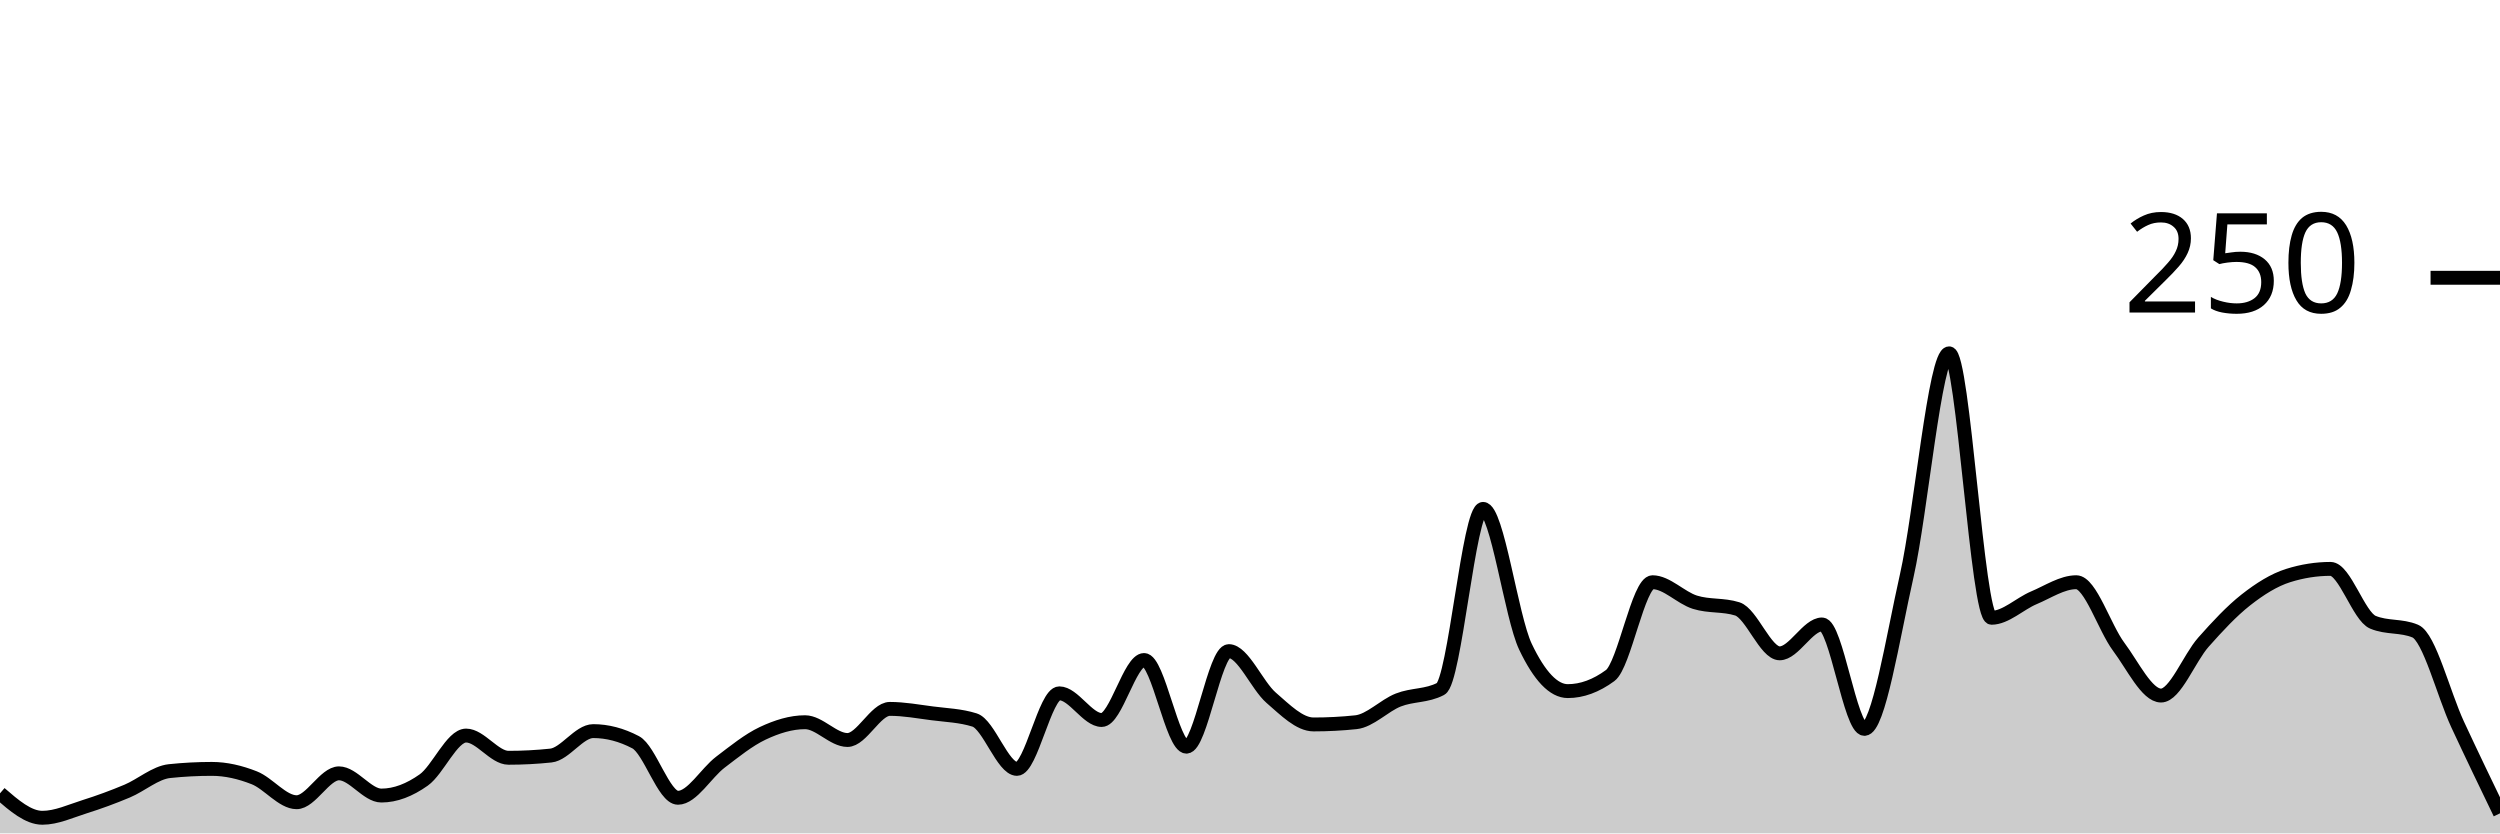
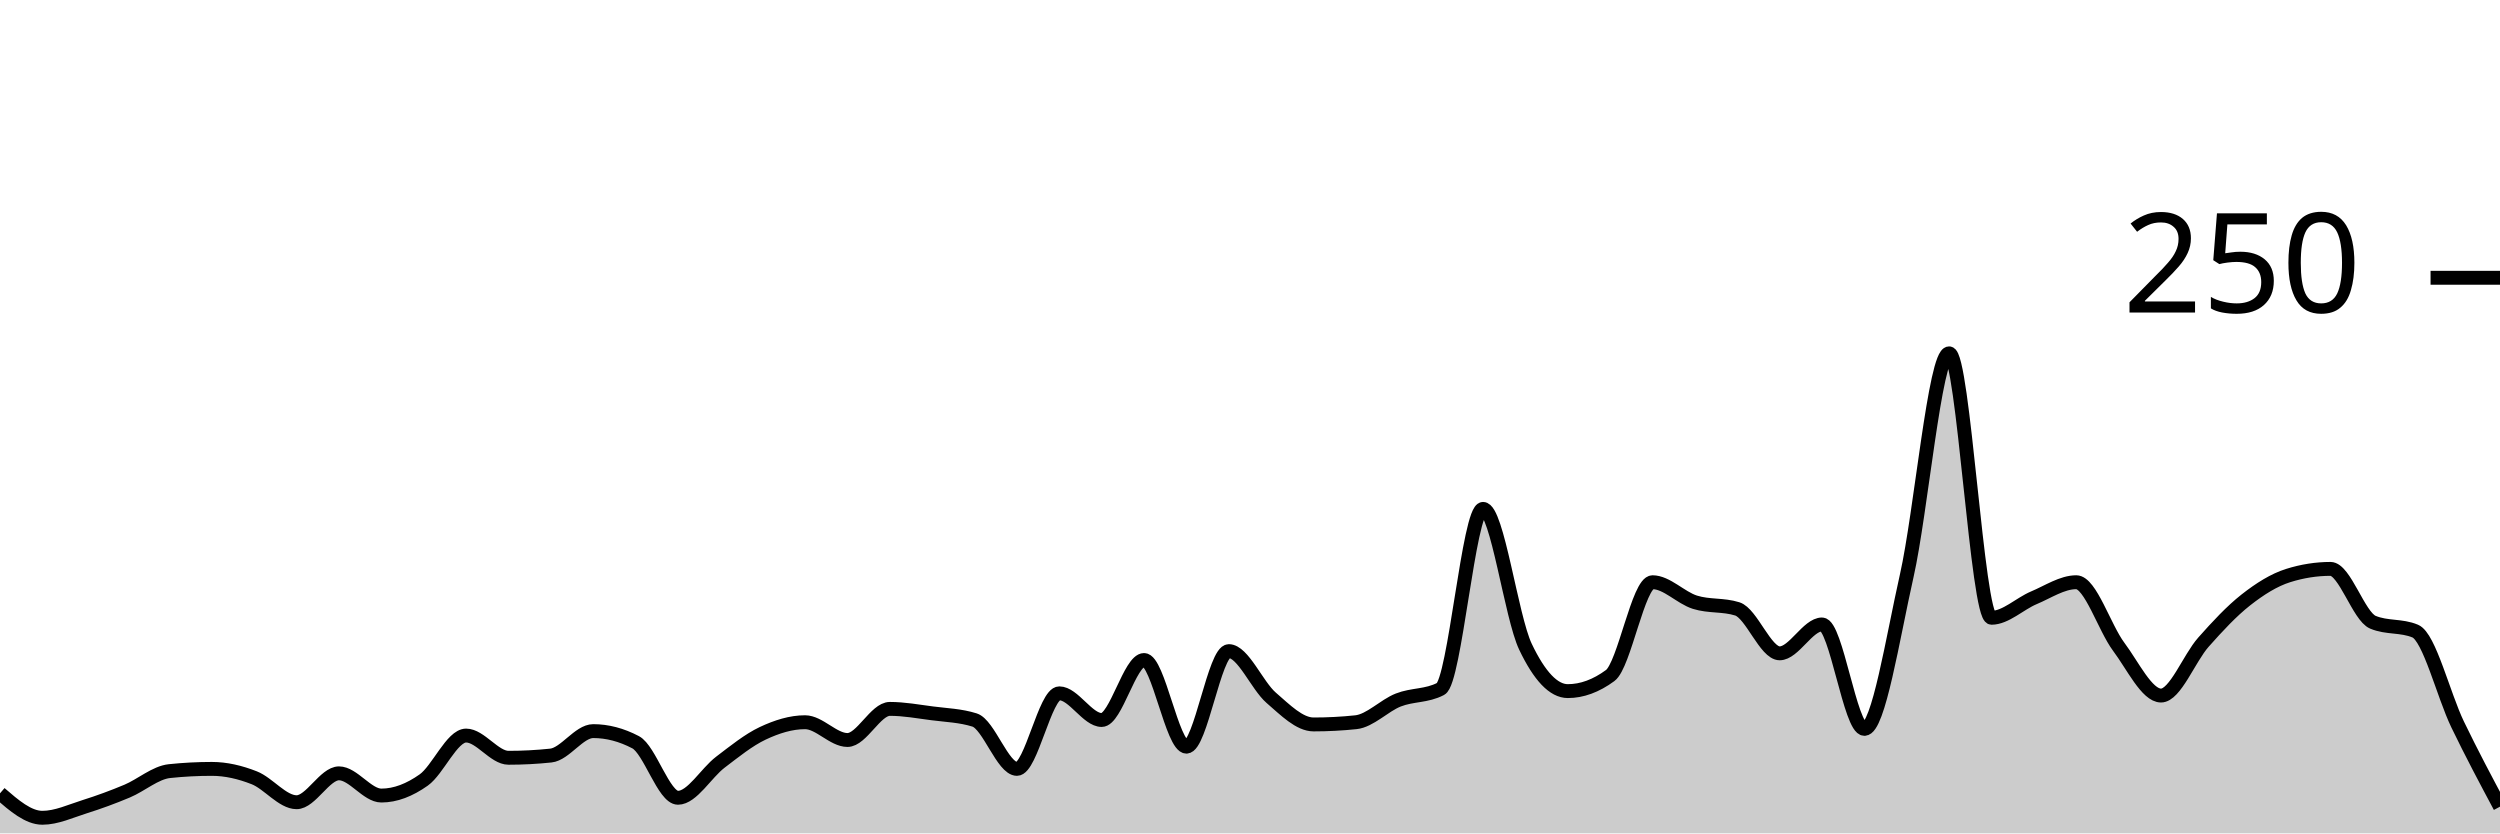
<svg xmlns="http://www.w3.org/2000/svg" viewBox="0 0 180 60">
  <g transform="translate(0,20)">
-     <path class="area" fill="rgba(0, 0, 0, 0.2)" d="M0,37.12C1.017,38,2.034,38.88,3.051,38.88C4.068,38.88,5.085,38.4,6.102,38.08C7.119,37.76,8.136,37.387,9.153,36.96C10.169,36.533,11.186,35.627,12.203,35.52C13.22,35.413,14.237,35.36,15.254,35.36C16.271,35.36,17.288,35.6,18.305,36C19.322,36.4,20.339,37.76,21.356,37.76C22.373,37.76,23.39,35.68,24.407,35.68C25.424,35.68,26.441,37.28,27.458,37.28C28.475,37.28,29.492,36.88,30.508,36.16C31.525,35.44,32.542,32.96,33.559,32.96C34.576,32.96,35.593,34.56,36.61,34.56C37.627,34.56,38.644,34.507,39.661,34.4C40.678,34.293,41.695,32.64,42.712,32.64C43.729,32.64,44.746,32.907,45.763,33.44C46.78,33.973,47.797,37.44,48.814,37.44C49.831,37.44,50.847,35.653,51.864,34.88C52.881,34.107,53.898,33.28,54.915,32.8C55.932,32.32,56.949,32,57.966,32C58.983,32,60,33.28,61.017,33.28C62.034,33.28,63.051,31.04,64.068,31.04C65.085,31.04,66.102,31.227,67.119,31.36C68.136,31.493,69.153,31.52,70.169,31.84C71.186,32.16,72.203,35.36,73.22,35.36C74.237,35.36,75.254,29.92,76.271,29.92C77.288,29.92,78.305,31.84,79.322,31.84C80.339,31.84,81.356,27.52,82.373,27.52C83.39,27.52,84.407,33.76,85.424,33.76C86.441,33.76,87.458,26.88,88.475,26.88C89.492,26.88,90.508,29.36,91.525,30.24C92.542,31.12,93.559,32.16,94.576,32.16C95.593,32.16,96.61,32.107,97.627,32C98.644,31.893,99.661,30.8,100.678,30.4C101.695,30,102.712,30.133,103.729,29.6C104.746,29.067,105.763,16.64,106.78,16.64C107.797,16.64,108.814,24.427,109.831,26.56C110.847,28.693,111.864,29.76,112.881,29.76C113.898,29.76,114.915,29.387,115.932,28.64C116.949,27.893,117.966,21.92,118.983,21.92C120,21.92,121.017,23.04,122.034,23.36C123.051,23.68,124.068,23.52,125.085,23.84C126.102,24.16,127.119,27.04,128.136,27.04C129.153,27.04,130.169,24.96,131.186,24.96C132.203,24.96,133.22,32.48,134.237,32.48C135.254,32.48,136.271,25.947,137.288,21.44C138.305,16.933,139.322,5.44,140.339,5.44C141.356,5.44,142.373,24.48,143.39,24.48C144.407,24.48,145.424,23.467,146.441,23.04C147.458,22.613,148.475,21.92,149.492,21.92C150.508,21.92,151.525,25.2,152.542,26.56C153.559,27.92,154.576,30.08,155.593,30.08C156.61,30.08,157.627,27.387,158.644,26.24C159.661,25.093,160.678,24,161.695,23.2C162.712,22.4,163.729,21.76,164.746,21.44C165.763,21.12,166.78,20.96,167.797,20.96C168.814,20.96,169.831,24.373,170.847,24.8C171.864,25.227,172.881,25.013,173.898,25.44C174.915,25.867,175.932,29.973,176.949,32.16C177.966,34.347,178.983,36.453,180,38.56L180,40C178.983,40,177.966,40,176.949,40C175.932,40,174.915,40,173.898,40C172.881,40,171.864,40,170.847,40C169.831,40,168.814,40,167.797,40C166.78,40,165.763,40,164.746,40C163.729,40,162.712,40,161.695,40C160.678,40,159.661,40,158.644,40C157.627,40,156.61,40,155.593,40C154.576,40,153.559,40,152.542,40C151.525,40,150.508,40,149.492,40C148.475,40,147.458,40,146.441,40C145.424,40,144.407,40,143.39,40C142.373,40,141.356,40,140.339,40C139.322,40,138.305,40,137.288,40C136.271,40,135.254,40,134.237,40C133.22,40,132.203,40,131.186,40C130.169,40,129.153,40,128.136,40C127.119,40,126.102,40,125.085,40C124.068,40,123.051,40,122.034,40C121.017,40,120,40,118.983,40C117.966,40,116.949,40,115.932,40C114.915,40,113.898,40,112.881,40C111.864,40,110.847,40,109.831,40C108.814,40,107.797,40,106.78,40C105.763,40,104.746,40,103.729,40C102.712,40,101.695,40,100.678,40C99.661,40,98.644,40,97.627,40C96.61,40,95.593,40,94.576,40C93.559,40,92.542,40,91.525,40C90.508,40,89.492,40,88.475,40C87.458,40,86.441,40,85.424,40C84.407,40,83.39,40,82.373,40C81.356,40,80.339,40,79.322,40C78.305,40,77.288,40,76.271,40C75.254,40,74.237,40,73.22,40C72.203,40,71.186,40,70.169,40C69.153,40,68.136,40,67.119,40C66.102,40,65.085,40,64.068,40C63.051,40,62.034,40,61.017,40C60,40,58.983,40,57.966,40C56.949,40,55.932,40,54.915,40C53.898,40,52.881,40,51.864,40C50.847,40,49.831,40,48.814,40C47.797,40,46.78,40,45.763,40C44.746,40,43.729,40,42.712,40C41.695,40,40.678,40,39.661,40C38.644,40,37.627,40,36.61,40C35.593,40,34.576,40,33.559,40C32.542,40,31.525,40,30.508,40C29.492,40,28.475,40,27.458,40C26.441,40,25.424,40,24.407,40C23.39,40,22.373,40,21.356,40C20.339,40,19.322,40,18.305,40C17.288,40,16.271,40,15.254,40C14.237,40,13.22,40,12.203,40C11.186,40,10.169,40,9.153,40C8.136,40,7.119,40,6.102,40C5.085,40,4.068,40,3.051,40C2.034,40,1.017,40,0,40Z" />
-     <path class="line" stroke="black" fill="none" d="M0,37.12C1.017,38,2.034,38.88,3.051,38.88C4.068,38.88,5.085,38.4,6.102,38.08C7.119,37.76,8.136,37.387,9.153,36.96C10.169,36.533,11.186,35.627,12.203,35.52C13.22,35.413,14.237,35.36,15.254,35.36C16.271,35.36,17.288,35.6,18.305,36C19.322,36.4,20.339,37.76,21.356,37.76C22.373,37.76,23.39,35.68,24.407,35.68C25.424,35.68,26.441,37.28,27.458,37.28C28.475,37.28,29.492,36.88,30.508,36.16C31.525,35.44,32.542,32.96,33.559,32.96C34.576,32.96,35.593,34.56,36.61,34.56C37.627,34.56,38.644,34.507,39.661,34.4C40.678,34.293,41.695,32.64,42.712,32.64C43.729,32.64,44.746,32.907,45.763,33.44C46.78,33.973,47.797,37.44,48.814,37.44C49.831,37.44,50.847,35.653,51.864,34.88C52.881,34.107,53.898,33.28,54.915,32.8C55.932,32.32,56.949,32,57.966,32C58.983,32,60,33.28,61.017,33.28C62.034,33.28,63.051,31.04,64.068,31.04C65.085,31.04,66.102,31.227,67.119,31.36C68.136,31.493,69.153,31.52,70.169,31.84C71.186,32.16,72.203,35.36,73.22,35.36C74.237,35.36,75.254,29.92,76.271,29.92C77.288,29.92,78.305,31.84,79.322,31.84C80.339,31.84,81.356,27.52,82.373,27.52C83.39,27.52,84.407,33.76,85.424,33.76C86.441,33.76,87.458,26.88,88.475,26.88C89.492,26.88,90.508,29.36,91.525,30.24C92.542,31.12,93.559,32.16,94.576,32.16C95.593,32.16,96.61,32.107,97.627,32C98.644,31.893,99.661,30.8,100.678,30.4C101.695,30,102.712,30.133,103.729,29.6C104.746,29.067,105.763,16.64,106.78,16.64C107.797,16.64,108.814,24.427,109.831,26.56C110.847,28.693,111.864,29.76,112.881,29.76C113.898,29.76,114.915,29.387,115.932,28.64C116.949,27.893,117.966,21.92,118.983,21.92C120,21.92,121.017,23.04,122.034,23.36C123.051,23.68,124.068,23.52,125.085,23.84C126.102,24.16,127.119,27.04,128.136,27.04C129.153,27.04,130.169,24.96,131.186,24.96C132.203,24.96,133.22,32.48,134.237,32.48C135.254,32.48,136.271,25.947,137.288,21.44C138.305,16.933,139.322,5.44,140.339,5.44C141.356,5.44,142.373,24.48,143.39,24.48C144.407,24.48,145.424,23.467,146.441,23.04C147.458,22.613,148.475,21.92,149.492,21.92C150.508,21.92,151.525,25.2,152.542,26.56C153.559,27.92,154.576,30.08,155.593,30.08C156.61,30.08,157.627,27.387,158.644,26.24C159.661,25.093,160.678,24,161.695,23.2C162.712,22.4,163.729,21.76,164.746,21.44C165.763,21.12,166.78,20.96,167.797,20.96C168.814,20.96,169.831,24.373,170.847,24.8C171.864,25.227,172.881,25.013,173.898,25.44C174.915,25.867,175.932,29.973,176.949,32.16C177.966,34.347,178.983,36.453,180,38.56" />
+     <path class="area" fill="rgba(0, 0, 0, 0.2)" d="M0,37.12C1.017,38,2.034,38.88,3.051,38.88C4.068,38.88,5.085,38.4,6.102,38.08C7.119,37.76,8.136,37.387,9.153,36.96C10.169,36.533,11.186,35.627,12.203,35.52C13.22,35.413,14.237,35.36,15.254,35.36C16.271,35.36,17.288,35.6,18.305,36C19.322,36.4,20.339,37.76,21.356,37.76C22.373,37.76,23.39,35.68,24.407,35.68C25.424,35.68,26.441,37.28,27.458,37.28C28.475,37.28,29.492,36.88,30.508,36.16C31.525,35.44,32.542,32.96,33.559,32.96C34.576,32.96,35.593,34.56,36.61,34.56C37.627,34.56,38.644,34.507,39.661,34.4C40.678,34.293,41.695,32.64,42.712,32.64C43.729,32.64,44.746,32.907,45.763,33.44C46.78,33.973,47.797,37.44,48.814,37.44C49.831,37.44,50.847,35.653,51.864,34.88C52.881,34.107,53.898,33.28,54.915,32.8C55.932,32.32,56.949,32,57.966,32C58.983,32,60,33.28,61.017,33.28C62.034,33.28,63.051,31.04,64.068,31.04C65.085,31.04,66.102,31.227,67.119,31.36C68.136,31.493,69.153,31.52,70.169,31.84C71.186,32.16,72.203,35.36,73.22,35.36C74.237,35.36,75.254,29.92,76.271,29.92C77.288,29.92,78.305,31.84,79.322,31.84C80.339,31.84,81.356,27.52,82.373,27.52C83.39,27.52,84.407,33.76,85.424,33.76C86.441,33.76,87.458,26.88,88.475,26.88C89.492,26.88,90.508,29.36,91.525,30.24C92.542,31.12,93.559,32.16,94.576,32.16C95.593,32.16,96.61,32.107,97.627,32C98.644,31.893,99.661,30.8,100.678,30.4C101.695,30,102.712,30.133,103.729,29.6C104.746,29.067,105.763,16.64,106.78,16.64C107.797,16.64,108.814,24.427,109.831,26.56C110.847,28.693,111.864,29.76,112.881,29.76C113.898,29.76,114.915,29.387,115.932,28.64C116.949,27.893,117.966,21.92,118.983,21.92C120,21.92,121.017,23.04,122.034,23.36C123.051,23.68,124.068,23.52,125.085,23.84C126.102,24.16,127.119,27.04,128.136,27.04C129.153,27.04,130.169,24.96,131.186,24.96C132.203,24.96,133.22,32.48,134.237,32.48C135.254,32.48,136.271,25.947,137.288,21.44C138.305,16.933,139.322,5.44,140.339,5.44C141.356,5.44,142.373,24.48,143.39,24.48C144.407,24.48,145.424,23.467,146.441,23.04C147.458,22.613,148.475,21.92,149.492,21.92C150.508,21.92,151.525,25.2,152.542,26.56C153.559,27.92,154.576,30.08,155.593,30.08C156.61,30.08,157.627,27.387,158.644,26.24C159.661,25.093,160.678,24,161.695,23.2C162.712,22.4,163.729,21.76,164.746,21.44C165.763,21.12,166.78,20.96,167.797,20.96C168.814,20.96,169.831,24.373,170.847,24.8C171.864,25.227,172.881,25.013,173.898,25.44C174.915,25.867,175.932,30.053,176.949,32.16C177.966,34.267,178.983,36.173,180,38.08L180,40C178.983,40,177.966,40,176.949,40C175.932,40,174.915,40,173.898,40C172.881,40,171.864,40,170.847,40C169.831,40,168.814,40,167.797,40C166.78,40,165.763,40,164.746,40C163.729,40,162.712,40,161.695,40C160.678,40,159.661,40,158.644,40C157.627,40,156.61,40,155.593,40C154.576,40,153.559,40,152.542,40C151.525,40,150.508,40,149.492,40C148.475,40,147.458,40,146.441,40C145.424,40,144.407,40,143.39,40C142.373,40,141.356,40,140.339,40C139.322,40,138.305,40,137.288,40C136.271,40,135.254,40,134.237,40C133.22,40,132.203,40,131.186,40C130.169,40,129.153,40,128.136,40C127.119,40,126.102,40,125.085,40C124.068,40,123.051,40,122.034,40C121.017,40,120,40,118.983,40C117.966,40,116.949,40,115.932,40C114.915,40,113.898,40,112.881,40C111.864,40,110.847,40,109.831,40C108.814,40,107.797,40,106.78,40C105.763,40,104.746,40,103.729,40C102.712,40,101.695,40,100.678,40C99.661,40,98.644,40,97.627,40C96.61,40,95.593,40,94.576,40C93.559,40,92.542,40,91.525,40C90.508,40,89.492,40,88.475,40C87.458,40,86.441,40,85.424,40C84.407,40,83.39,40,82.373,40C81.356,40,80.339,40,79.322,40C78.305,40,77.288,40,76.271,40C75.254,40,74.237,40,73.22,40C72.203,40,71.186,40,70.169,40C69.153,40,68.136,40,67.119,40C66.102,40,65.085,40,64.068,40C63.051,40,62.034,40,61.017,40C60,40,58.983,40,57.966,40C56.949,40,55.932,40,54.915,40C53.898,40,52.881,40,51.864,40C50.847,40,49.831,40,48.814,40C47.797,40,46.78,40,45.763,40C44.746,40,43.729,40,42.712,40C41.695,40,40.678,40,39.661,40C38.644,40,37.627,40,36.61,40C35.593,40,34.576,40,33.559,40C32.542,40,31.525,40,30.508,40C29.492,40,28.475,40,27.458,40C26.441,40,25.424,40,24.407,40C23.39,40,22.373,40,21.356,40C20.339,40,19.322,40,18.305,40C17.288,40,16.271,40,15.254,40C14.237,40,13.22,40,12.203,40C11.186,40,10.169,40,9.153,40C8.136,40,7.119,40,6.102,40C5.085,40,4.068,40,3.051,40C2.034,40,1.017,40,0,40Z" />
+     <path class="line" stroke="black" fill="none" d="M0,37.12C1.017,38,2.034,38.88,3.051,38.88C4.068,38.88,5.085,38.4,6.102,38.08C7.119,37.76,8.136,37.387,9.153,36.96C10.169,36.533,11.186,35.627,12.203,35.52C13.22,35.413,14.237,35.36,15.254,35.36C16.271,35.36,17.288,35.6,18.305,36C19.322,36.4,20.339,37.76,21.356,37.76C22.373,37.76,23.39,35.68,24.407,35.68C25.424,35.68,26.441,37.28,27.458,37.28C28.475,37.28,29.492,36.88,30.508,36.16C31.525,35.44,32.542,32.96,33.559,32.96C34.576,32.96,35.593,34.56,36.61,34.56C37.627,34.56,38.644,34.507,39.661,34.4C40.678,34.293,41.695,32.64,42.712,32.64C43.729,32.64,44.746,32.907,45.763,33.44C46.78,33.973,47.797,37.44,48.814,37.44C49.831,37.44,50.847,35.653,51.864,34.88C52.881,34.107,53.898,33.28,54.915,32.8C55.932,32.32,56.949,32,57.966,32C58.983,32,60,33.28,61.017,33.28C62.034,33.28,63.051,31.04,64.068,31.04C65.085,31.04,66.102,31.227,67.119,31.36C68.136,31.493,69.153,31.52,70.169,31.84C71.186,32.16,72.203,35.36,73.22,35.36C74.237,35.36,75.254,29.92,76.271,29.92C77.288,29.92,78.305,31.84,79.322,31.84C80.339,31.84,81.356,27.52,82.373,27.52C83.39,27.52,84.407,33.76,85.424,33.76C86.441,33.76,87.458,26.88,88.475,26.88C89.492,26.88,90.508,29.36,91.525,30.24C92.542,31.12,93.559,32.16,94.576,32.16C95.593,32.16,96.61,32.107,97.627,32C98.644,31.893,99.661,30.8,100.678,30.4C101.695,30,102.712,30.133,103.729,29.6C104.746,29.067,105.763,16.64,106.78,16.64C107.797,16.64,108.814,24.427,109.831,26.56C110.847,28.693,111.864,29.76,112.881,29.76C113.898,29.76,114.915,29.387,115.932,28.64C116.949,27.893,117.966,21.92,118.983,21.92C120,21.92,121.017,23.04,122.034,23.36C123.051,23.68,124.068,23.52,125.085,23.84C126.102,24.16,127.119,27.04,128.136,27.04C129.153,27.04,130.169,24.96,131.186,24.96C132.203,24.96,133.22,32.48,134.237,32.48C135.254,32.48,136.271,25.947,137.288,21.44C138.305,16.933,139.322,5.44,140.339,5.44C141.356,5.44,142.373,24.48,143.39,24.48C144.407,24.48,145.424,23.467,146.441,23.04C147.458,22.613,148.475,21.92,149.492,21.92C150.508,21.92,151.525,25.2,152.542,26.56C153.559,27.92,154.576,30.08,155.593,30.08C156.61,30.08,157.627,27.387,158.644,26.24C159.661,25.093,160.678,24,161.695,23.2C162.712,22.4,163.729,21.76,164.746,21.44C165.763,21.12,166.78,20.96,167.797,20.96C168.814,20.96,169.831,24.373,170.847,24.8C171.864,25.227,172.881,25.013,173.898,25.44C174.915,25.867,175.932,30.053,176.949,32.16C177.966,34.267,178.983,36.173,180,38.08" />
    <path class="axis-ceiling" stroke-width="1" stroke="black" fill="none" d="M175,0L180,0" />
    <text class="axis-ceiling-label" font-family="sans-serif" text-anchor="end" font-size="10px" x="170" y="2.5">250</text>
  </g>
</svg>
